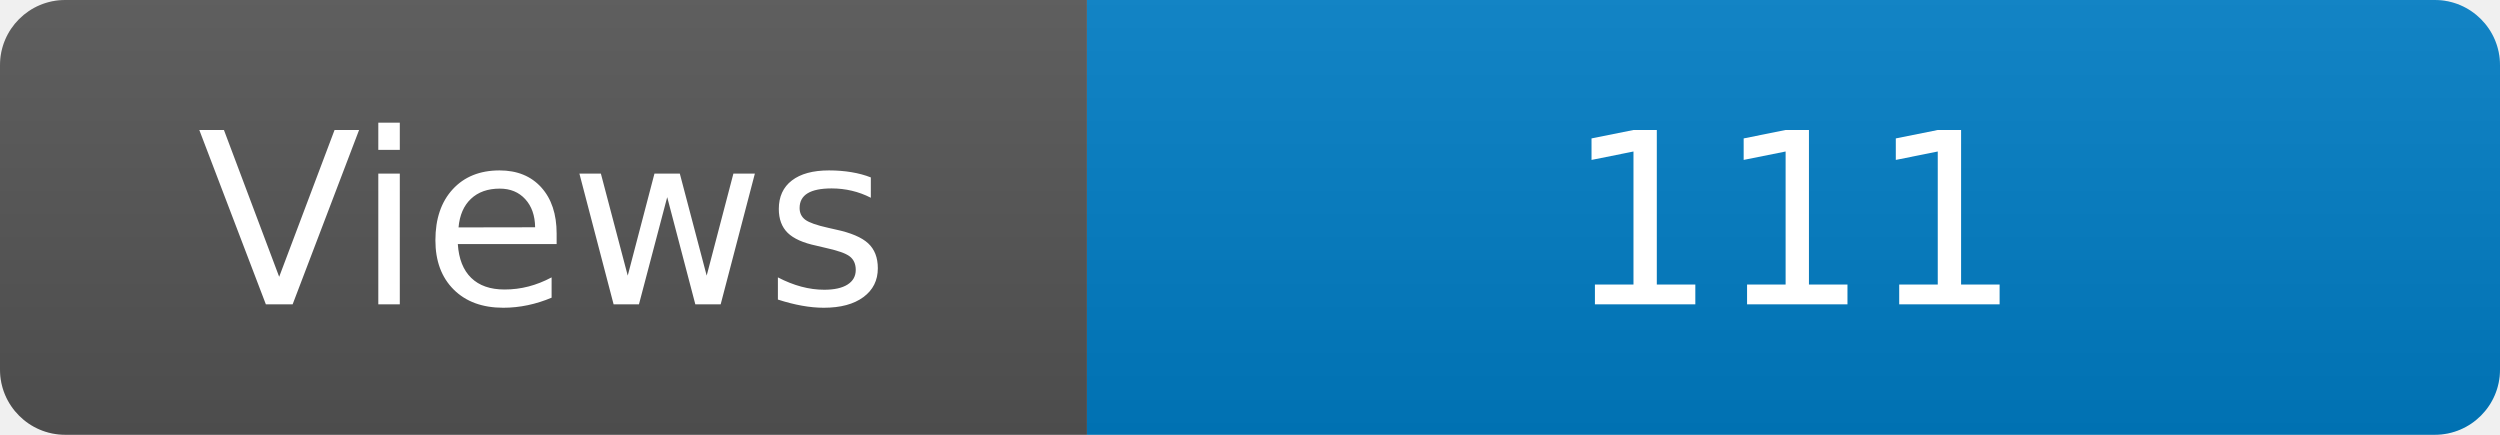
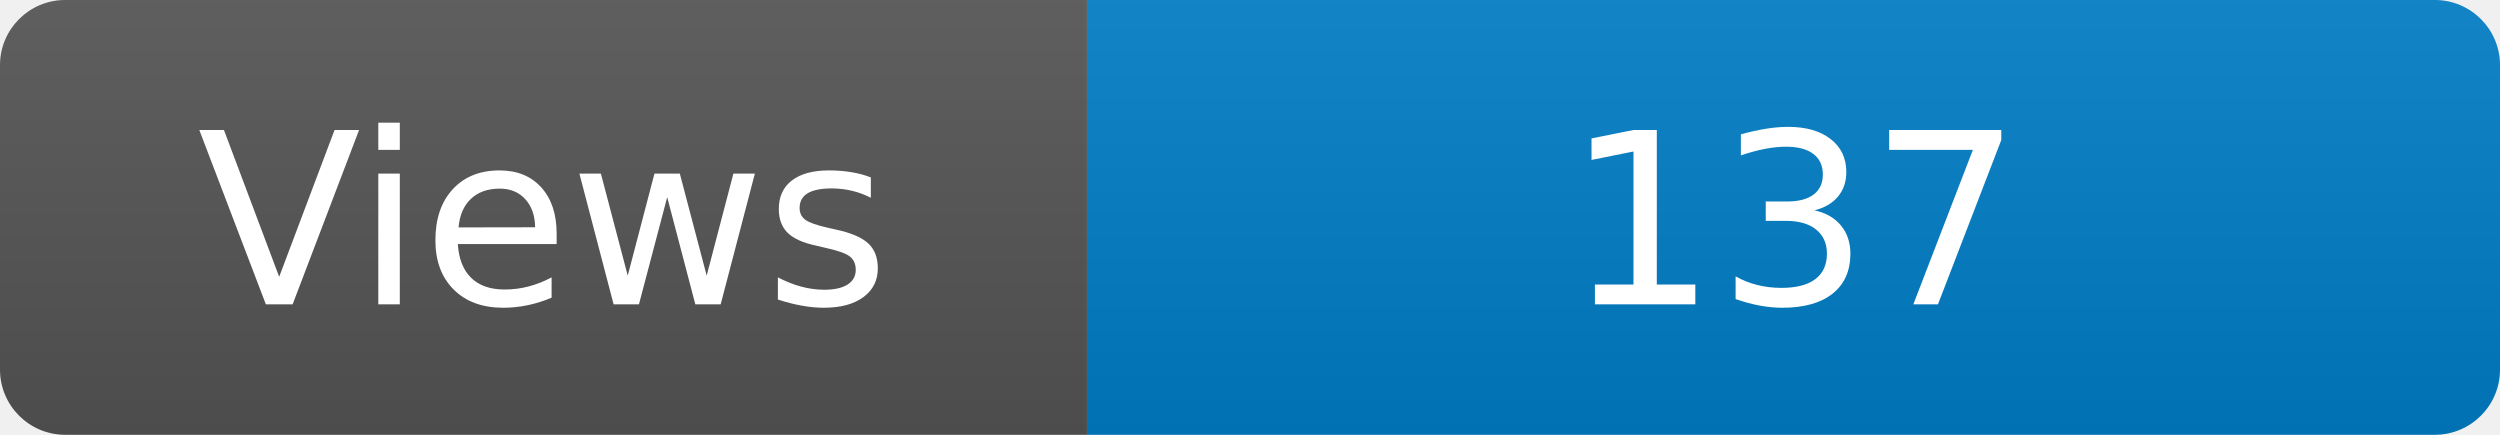
<svg xmlns="http://www.w3.org/2000/svg" width="115" height="20" role="img" aria-label="Maintained?: yes">
  <linearGradient id="s" x2="0" y2="100%">
    <stop offset="0" stop-color="#bbb" stop-opacity=".1" />
    <stop offset="1" stop-opacity=".1" />
  </linearGradient>
  <clipPath id="r">
    <rect width="115" height="20" rx="3" fill="#fff" />
  </clipPath>
  <g clip-path="url(#r)">
    <rect width="50" height="20" fill="#555" />
    <rect x="50" width="160" height="20" fill="#007ec6" />
    <rect width="115" height="20" fill="url(#s)" />
  </g>
  <g fill="#fff" text-anchor="middle" font-family="Verdana,Geneva,DejaVu Sans,sans-serif" font-size="110">
    <text x="250" y="140" transform="scale(.1)" fill="#fff">Views</text>
-     <text x="825" y="140" transform="scale(.1)" fill="#fff">111</text>
+     <text x="825" y="140" transform="scale(.1)" fill="#fff">137</text>
  </g>
</svg>
